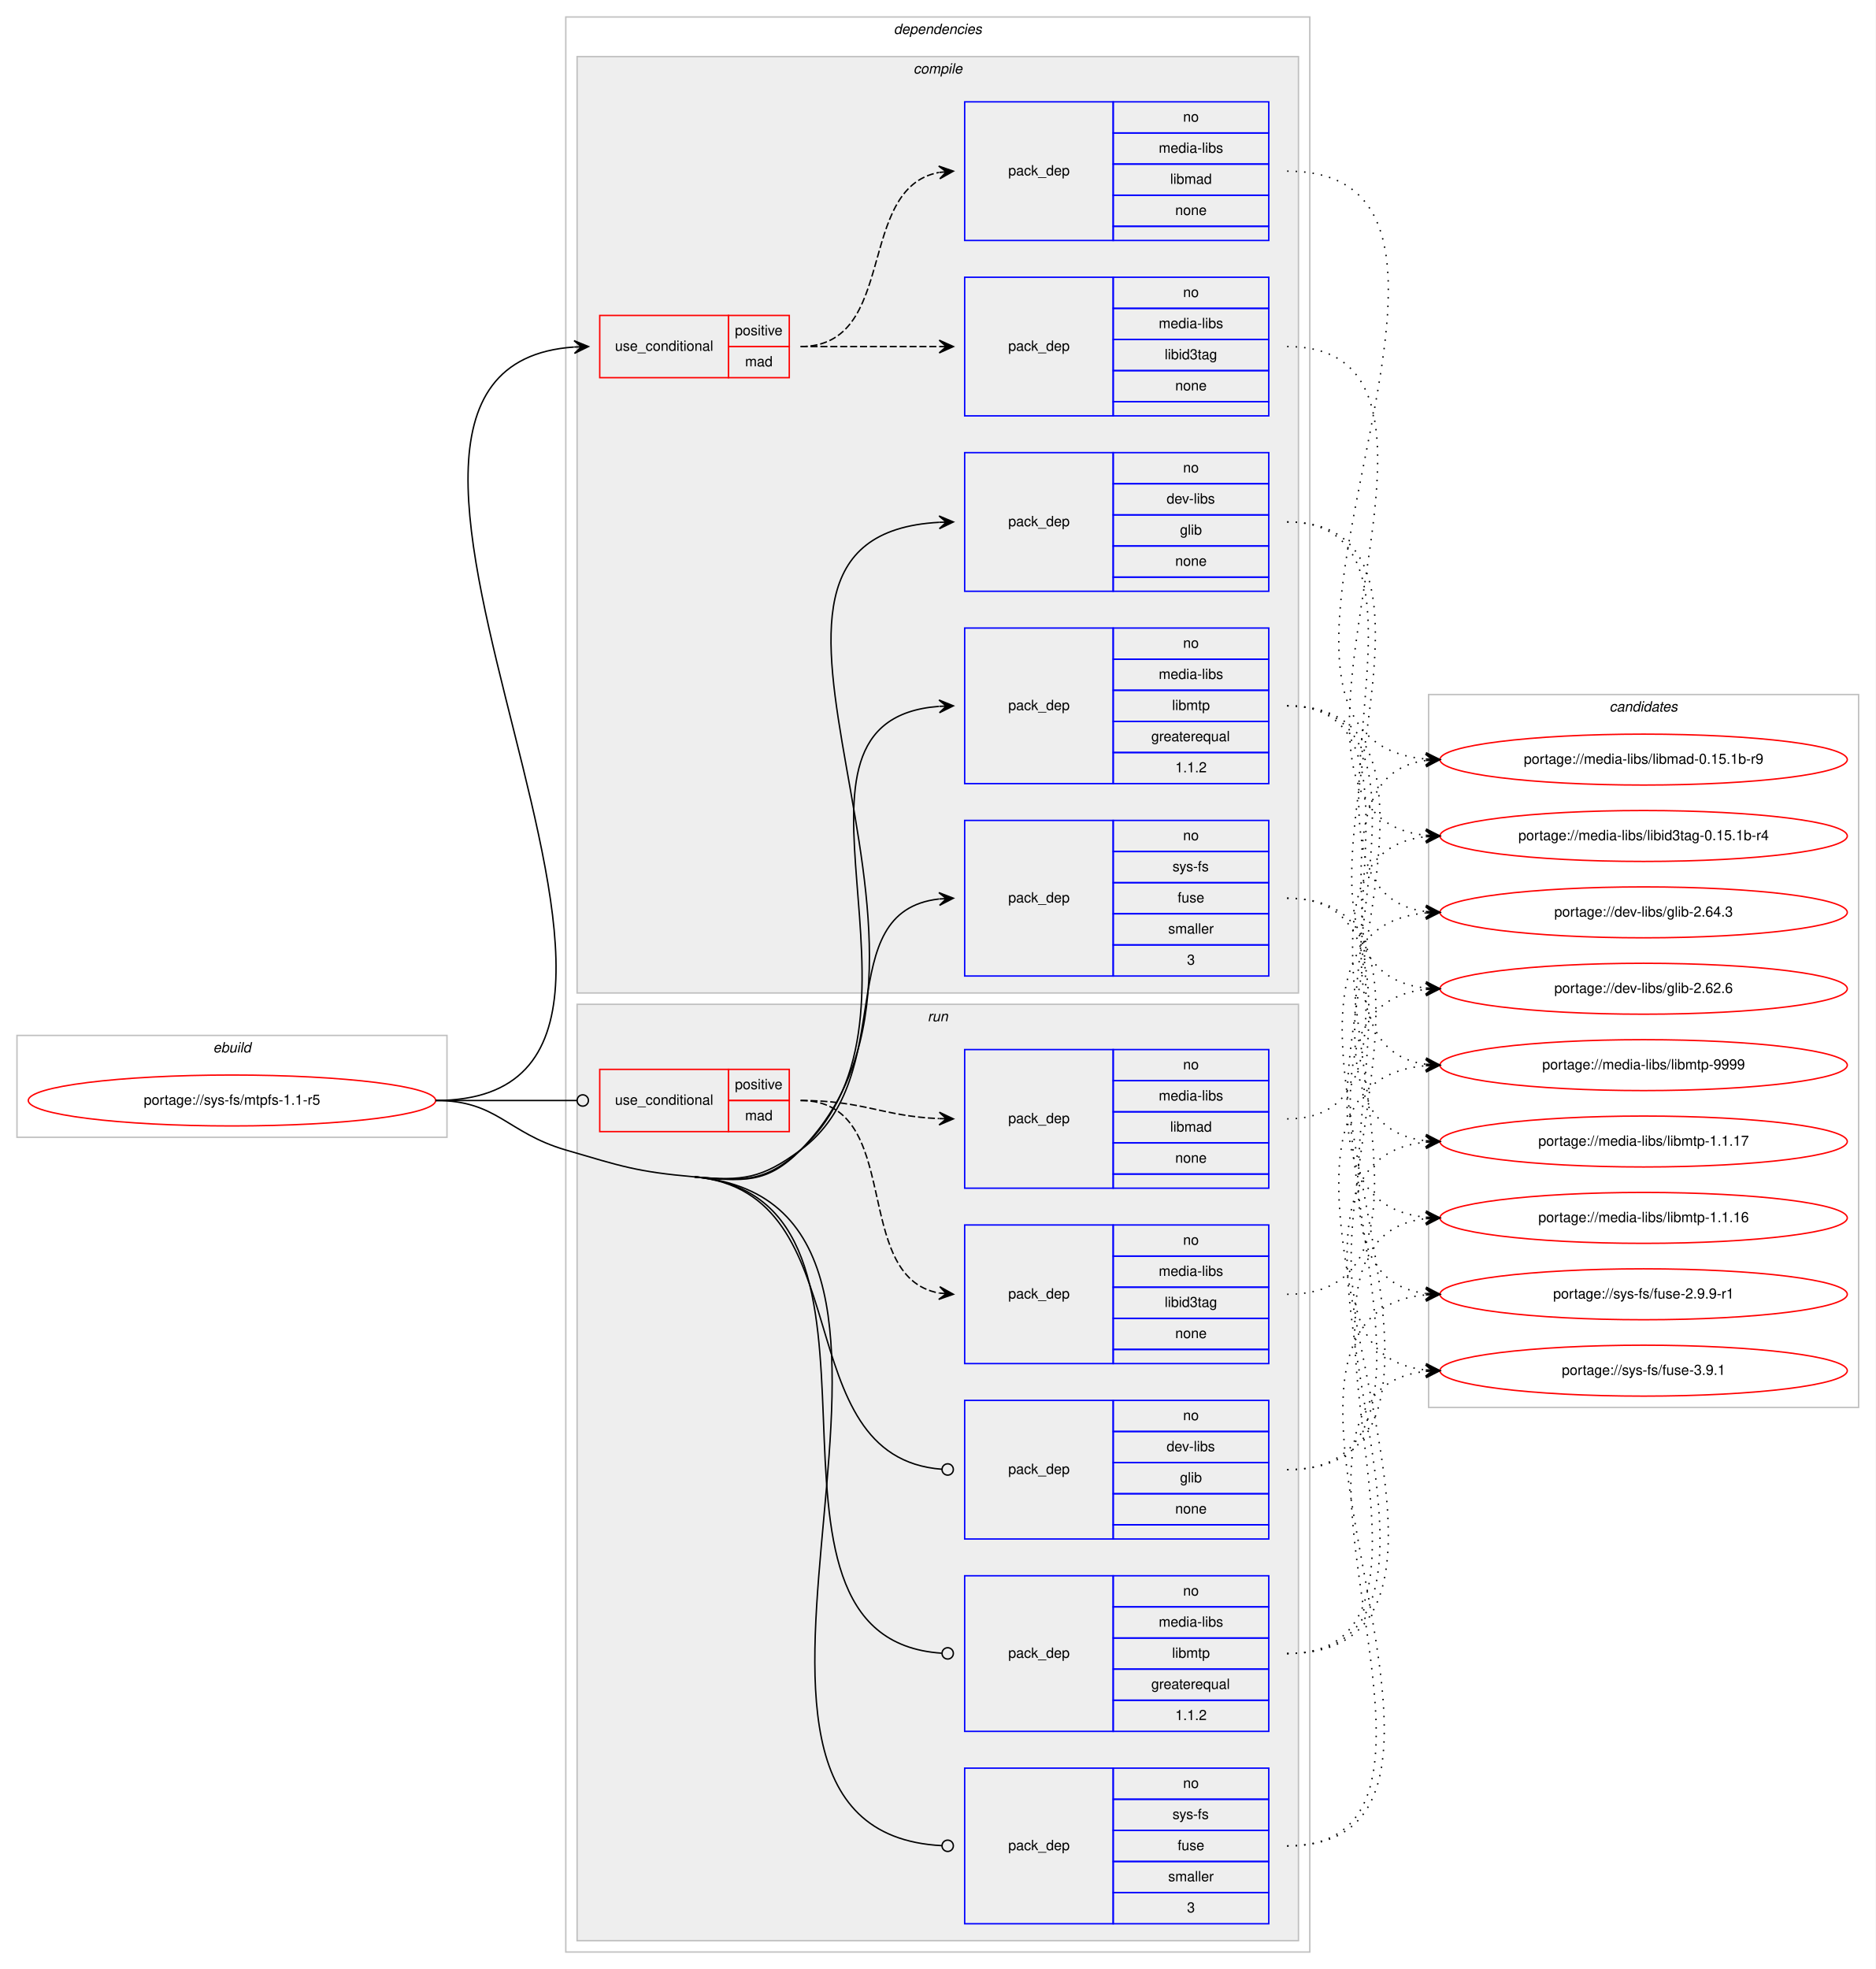
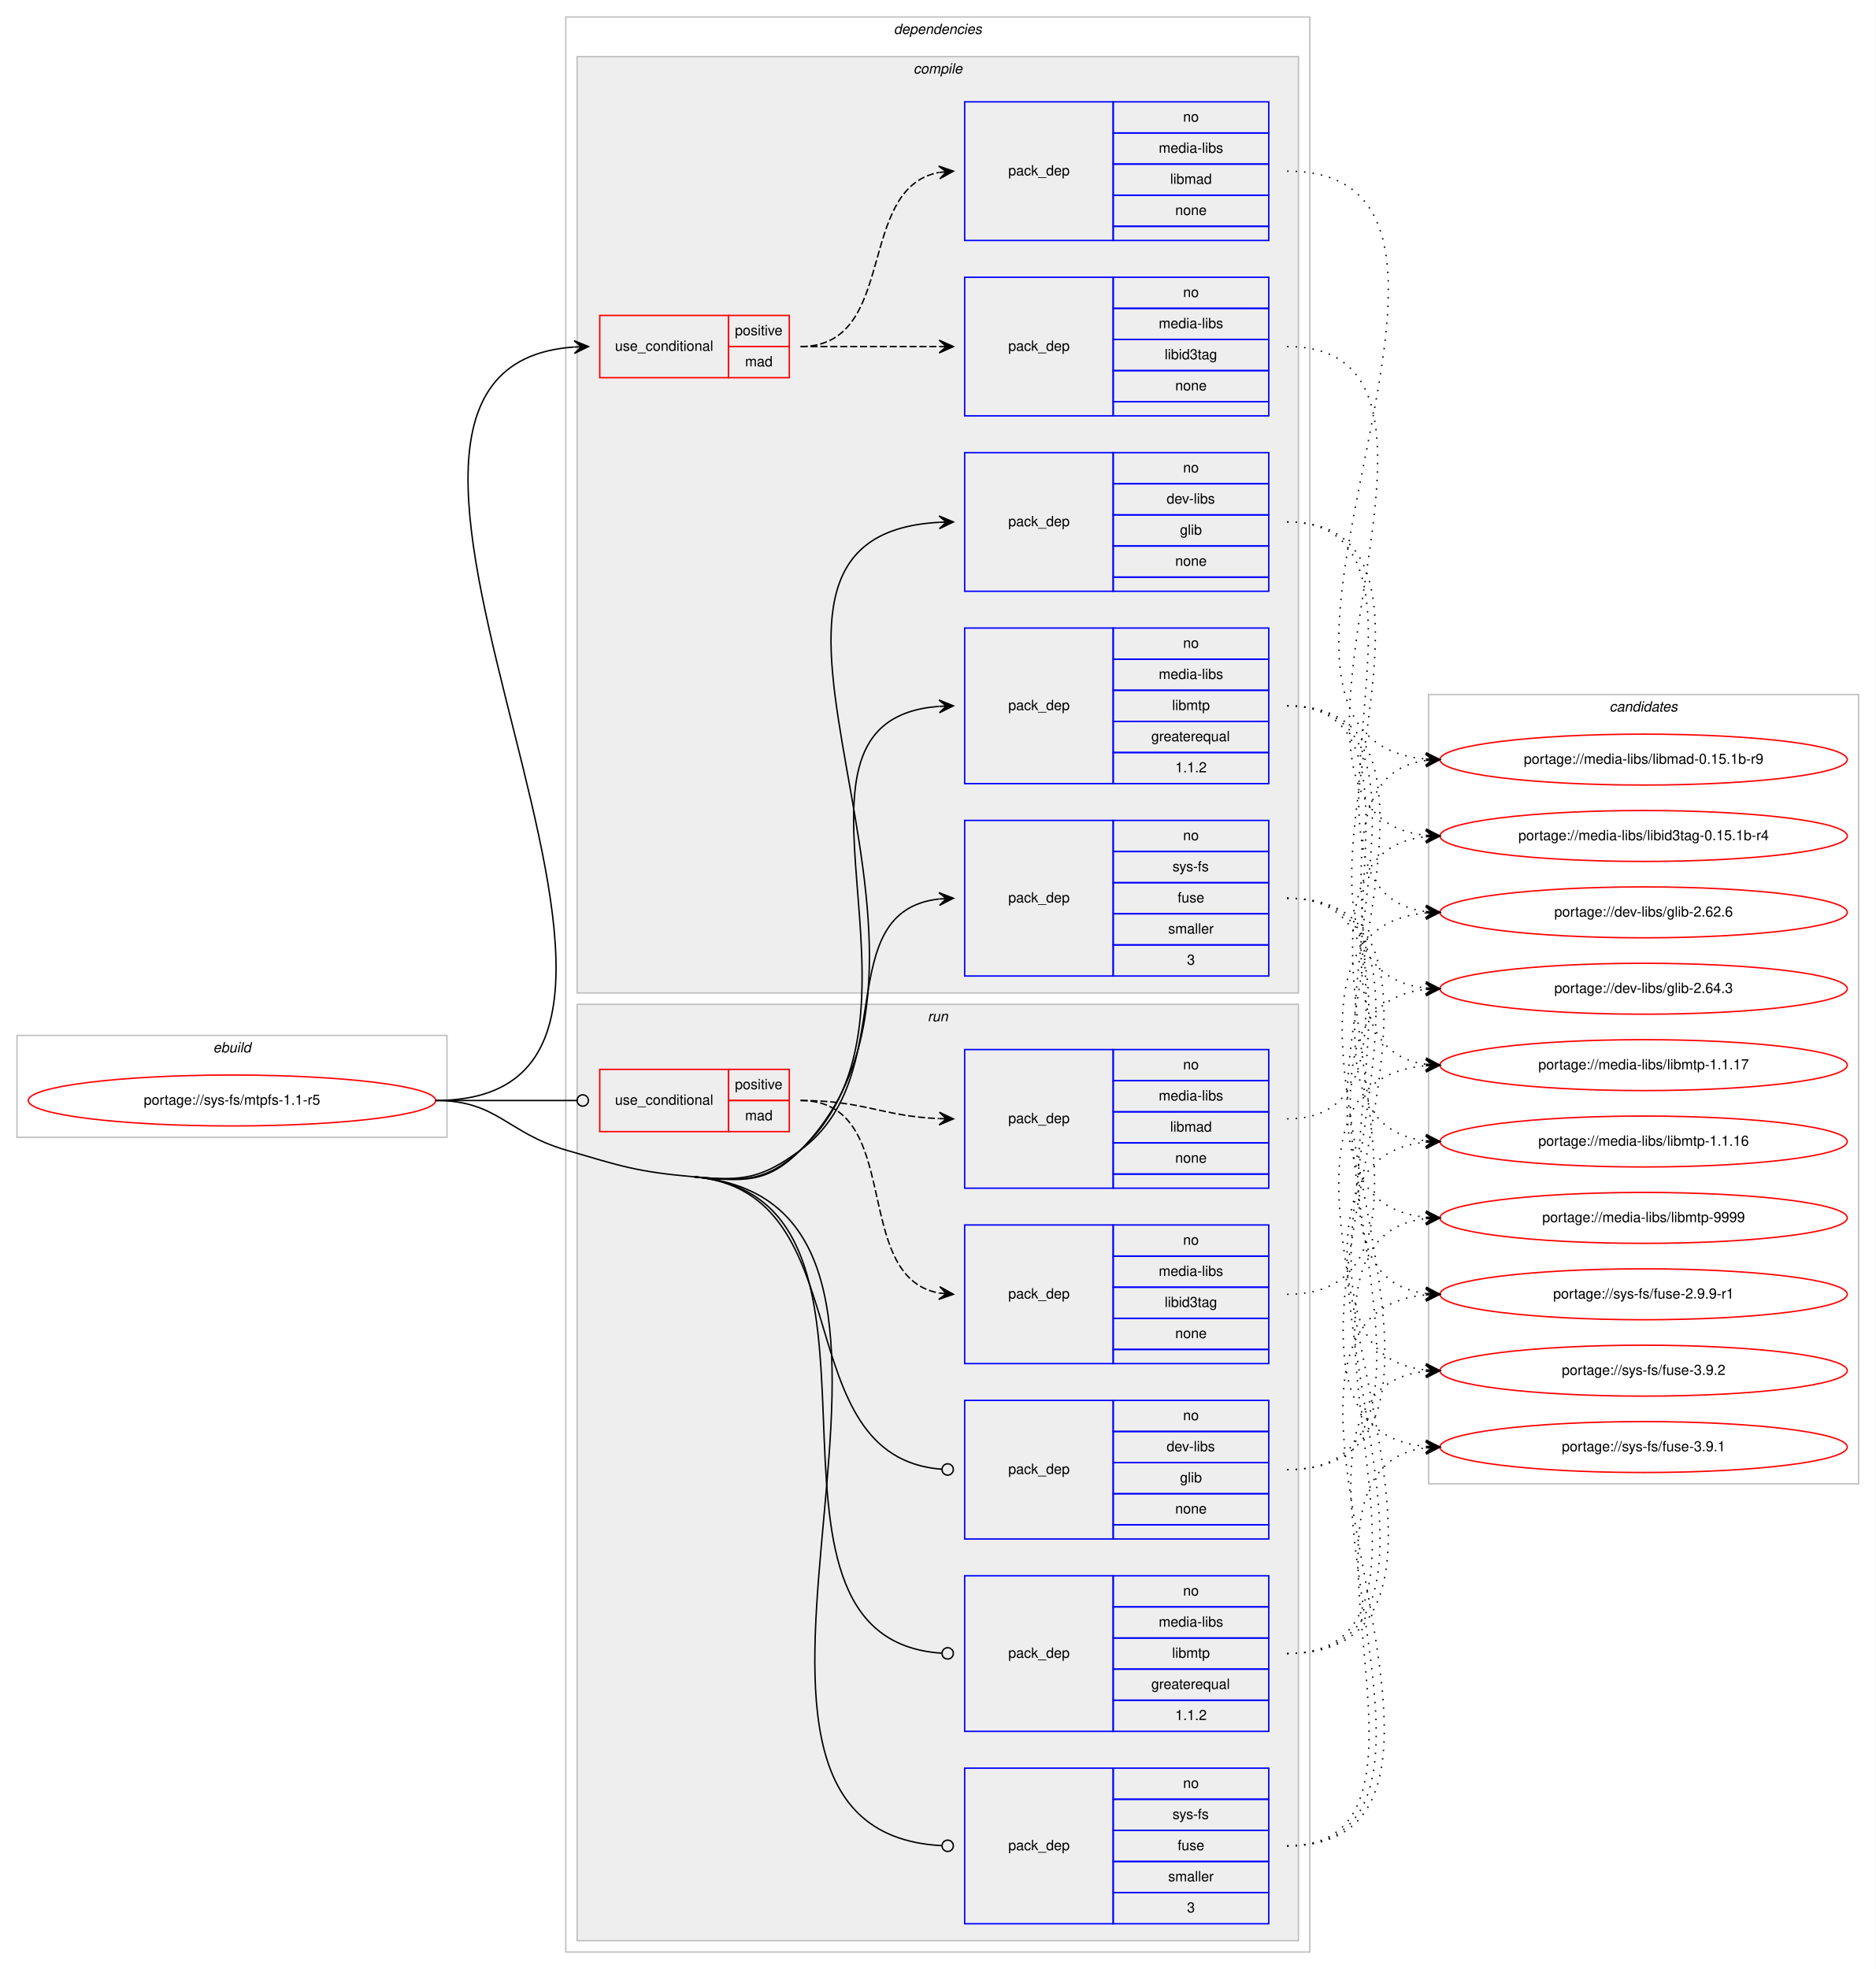
<svg xmlns="http://www.w3.org/2000/svg" xmlns:xlink="http://www.w3.org/1999/xlink" width="1326pt" height="1392pt" viewBox="0.00 0.00 1326.00 1392.00">
  <g id="graph0" class="graph" transform="scale(1 1) rotate(0) translate(4 1388)">
    <polygon fill="#ffffff" stroke="transparent" points="-4,4 -4,-1388 1322,-1388 1322,4 -4,4" />
    <g id="clust1" class="cluster">
      <polygon fill="none" stroke="#c0c0c0" points="8,-584 8,-656 312,-656 312,-584 8,-584" />
      <text text-anchor="start" x="146.663" y="-644" font-family="Helvetica,sans-Serif" font-style="italic" font-size="10.00" fill="#000000">ebuild</text>
    </g>
    <g id="clust2" class="cluster">
      <polygon fill="none" stroke="#c0c0c0" points="396,-8 396,-1376 922,-1376 922,-8 396,-8" />
      <text text-anchor="start" x="627.875" y="-1364" font-family="Helvetica,sans-Serif" font-style="italic" font-size="10.00" fill="#000000">dependencies</text>
    </g>
    <g id="clust3" class="cluster">
      <polygon fill="#eeeeee" stroke="#c0c0c0" points="404,-686 404,-1348 914,-1348 914,-686 404,-686" />
      <text text-anchor="start" x="641.778" y="-1336" font-family="Helvetica,sans-Serif" font-style="italic" font-size="10.00" fill="#000000">compile</text>
    </g>
    <g id="clust11" class="cluster">
      <polygon fill="#eeeeee" stroke="#c0c0c0" points="404,-16 404,-678 914,-678 914,-16 404,-16" />
      <text text-anchor="start" x="651.777" y="-666" font-family="Helvetica,sans-Serif" font-style="italic" font-size="10.00" fill="#000000">run</text>
    </g>
    <g id="clust18" class="cluster">
-       <polygon fill="none" stroke="#c0c0c0" points="1006,-393 1006,-897 1310,-897 1310,-393 1006,-393" />
+       <polygon fill="none" stroke="#c0c0c0" points="1006,-339 1006,-897 1310,-897 1310,-339 1006,-339" />
      <text text-anchor="start" x="1133.824" y="-885" font-family="Helvetica,sans-Serif" font-style="italic" font-size="10.00" fill="#000000">candidates</text>
    </g>
    <g id="node1" class="node">
      <g id="a_node1">
        <a xlink:href="../sys-fs/mtpfs-1.1-r5.svg" xlink:title="portage://sys-fs/mtpfs-1.1-r5">
          <ellipse fill="none" stroke="#ff0000" cx="160" cy="-610" rx="144" ry="18" />
          <text text-anchor="middle" x="160" y="-607" font-family="Helvetica,sans-Serif" font-size="10.00" fill="#000000">portage://sys-fs/mtpfs-1.1-r5</text>
        </a>
      </g>
    </g>
    <g id="node2" class="node">
      <polygon fill="none" stroke="#ff0000" points="420,-1121 420,-1165 511,-1165 511,-1121 420,-1121" />
      <text text-anchor="start" x="430.767" y="-1140" font-family="Helvetica,sans-Serif" font-size="10.00" fill="#000000">use_conditional</text>
      <polygon fill="none" stroke="#ff0000" points="511,-1143 511,-1165 554,-1165 554,-1143 511,-1143" />
      <text text-anchor="start" x="515.553" y="-1151" font-family="Helvetica,sans-Serif" font-size="10.00" fill="#000000">positive</text>
      <polygon fill="none" stroke="#ff0000" points="511,-1121 511,-1143 554,-1143 554,-1121 511,-1121" />
      <text text-anchor="start" x="522.777" y="-1129" font-family="Helvetica,sans-Serif" font-size="10.00" fill="#000000">mad</text>
    </g>
    <g id="edge3" class="edge">
      <path fill="none" stroke="#000000" d="M304,-610C542.162,-610 181.163,-1127.499 401.772,-1142.66" />
      <polygon fill="#000000" stroke="#000000" points="412,-1143 401.856,-1147.165 407.003,-1142.834 402.005,-1142.668 402.005,-1142.668 402.005,-1142.668 407.003,-1142.834 402.155,-1138.17 412,-1143 412,-1143" />
    </g>
    <g id="node5" class="node">
      <polygon fill="none" stroke="#0000ff" points="678,-970 678,-1068 783,-1068 783,-970 678,-970" />
      <text text-anchor="start" x="708.823" y="-1016" font-family="Helvetica,sans-Serif" font-size="10.00" fill="#000000">pack_dep</text>
      <polygon fill="none" stroke="#0000ff" points="783,-1046 783,-1068 893,-1068 893,-1046 783,-1046" />
      <text text-anchor="start" x="832.441" y="-1054" font-family="Helvetica,sans-Serif" font-size="10.00" fill="#000000">no</text>
      <polygon fill="none" stroke="#0000ff" points="783,-1024 783,-1046 893,-1046 893,-1024 783,-1024" />
      <text text-anchor="start" x="820.778" y="-1032" font-family="Helvetica,sans-Serif" font-size="10.00" fill="#000000">dev-libs</text>
      <polygon fill="none" stroke="#0000ff" points="783,-1002 783,-1024 893,-1024 893,-1002 783,-1002" />
      <text text-anchor="start" x="830.222" y="-1010" font-family="Helvetica,sans-Serif" font-size="10.00" fill="#000000">glib</text>
      <polygon fill="none" stroke="#0000ff" points="783,-980 783,-1002 893,-1002 893,-980 783,-980" />
      <text text-anchor="start" x="826.882" y="-988" font-family="Helvetica,sans-Serif" font-size="10.00" fill="#000000">none</text>
      <polygon fill="none" stroke="#0000ff" points="783,-970 783,-980 893,-980 893,-970 783,-970" />
    </g>
    <g id="edge4" class="edge">
      <path fill="none" stroke="#000000" d="M487,-556C521.252,-552.962 537.801,-550.57 562,-575 702.478,-716.819 474.937,-1008.801 659.97,-1018.74" />
      <polygon fill="#000000" stroke="#000000" points="670,-1019 659.887,-1023.239 665.002,-1018.87 660.003,-1018.74 660.003,-1018.74 660.003,-1018.74 665.002,-1018.87 660.12,-1014.242 670,-1019 670,-1019" />
    </g>
    <g id="node6" class="node">
      <polygon fill="none" stroke="#0000ff" points="678,-834 678,-944 783,-944 783,-834 678,-834" />
      <text text-anchor="start" x="708.823" y="-886" font-family="Helvetica,sans-Serif" font-size="10.00" fill="#000000">pack_dep</text>
      <polygon fill="none" stroke="#0000ff" points="783,-922 783,-944 893,-944 893,-922 783,-922" />
      <text text-anchor="start" x="832.441" y="-930" font-family="Helvetica,sans-Serif" font-size="10.00" fill="#000000">no</text>
      <polygon fill="none" stroke="#0000ff" points="783,-900 783,-922 893,-922 893,-900 783,-900" />
      <text text-anchor="start" x="815.225" y="-908" font-family="Helvetica,sans-Serif" font-size="10.00" fill="#000000">media-libs</text>
      <polygon fill="none" stroke="#0000ff" points="783,-878 783,-900 893,-900 893,-878 783,-878" />
      <text text-anchor="start" x="824.668" y="-886" font-family="Helvetica,sans-Serif" font-size="10.00" fill="#000000">libmtp</text>
      <polygon fill="none" stroke="#0000ff" points="783,-856 783,-878 893,-878 893,-856 783,-856" />
      <text text-anchor="start" x="809.936" y="-864" font-family="Helvetica,sans-Serif" font-size="10.00" fill="#000000">greaterequal</text>
      <polygon fill="none" stroke="#0000ff" points="783,-834 783,-856 893,-856 893,-834 783,-834" />
      <text text-anchor="start" x="826.883" y="-842" font-family="Helvetica,sans-Serif" font-size="10.00" fill="#000000">1.1.2</text>
    </g>
    <g id="edge5" class="edge">
      <path fill="none" stroke="#000000" d="M487,-556C521.252,-552.962 536.696,-551.717 562,-575 667.951,-672.487 529.503,-878.615 659.712,-888.622" />
      <polygon fill="#000000" stroke="#000000" points="670,-889 659.841,-893.13 665.003,-888.816 660.007,-888.633 660.007,-888.633 660.007,-888.633 665.003,-888.816 660.172,-884.136 670,-889 670,-889" />
    </g>
    <g id="node7" class="node">
      <polygon fill="none" stroke="#0000ff" points="678,-698 678,-808 783,-808 783,-698 678,-698" />
      <text text-anchor="start" x="708.823" y="-750" font-family="Helvetica,sans-Serif" font-size="10.00" fill="#000000">pack_dep</text>
      <polygon fill="none" stroke="#0000ff" points="783,-786 783,-808 893,-808 893,-786 783,-786" />
      <text text-anchor="start" x="832.441" y="-794" font-family="Helvetica,sans-Serif" font-size="10.00" fill="#000000">no</text>
      <polygon fill="none" stroke="#0000ff" points="783,-764 783,-786 893,-786 893,-764 783,-764" />
      <text text-anchor="start" x="824.946" y="-772" font-family="Helvetica,sans-Serif" font-size="10.00" fill="#000000">sys-fs</text>
      <polygon fill="none" stroke="#0000ff" points="783,-742 783,-764 893,-764 893,-742 783,-742" />
      <text text-anchor="start" x="828.552" y="-750" font-family="Helvetica,sans-Serif" font-size="10.00" fill="#000000">fuse</text>
      <polygon fill="none" stroke="#0000ff" points="783,-720 783,-742 893,-742 893,-720 783,-720" />
      <text text-anchor="start" x="821.893" y="-728" font-family="Helvetica,sans-Serif" font-size="10.00" fill="#000000">smaller</text>
      <polygon fill="none" stroke="#0000ff" points="783,-698 783,-720 893,-720 893,-698 783,-698" />
      <text text-anchor="start" x="835.221" y="-706" font-family="Helvetica,sans-Serif" font-size="10.00" fill="#000000">3</text>
    </g>
    <g id="edge6" class="edge">
      <path fill="none" stroke="#000000" d="M487,-556C521.252,-552.962 534.353,-554.554 562,-575 633.493,-627.872 581.867,-743.496 659.832,-752.448" />
      <polygon fill="#000000" stroke="#000000" points="670,-753 659.771,-756.952 665.007,-752.729 660.015,-752.458 660.015,-752.458 660.015,-752.458 665.007,-752.729 660.259,-747.965 670,-753 670,-753" />
    </g>
    <g id="node8" class="node">
      <polygon fill="none" stroke="#ff0000" points="420,-588 420,-632 511,-632 511,-588 420,-588" />
      <text text-anchor="start" x="430.767" y="-607" font-family="Helvetica,sans-Serif" font-size="10.00" fill="#000000">use_conditional</text>
      <polygon fill="none" stroke="#ff0000" points="511,-610 511,-632 554,-632 554,-610 511,-610" />
      <text text-anchor="start" x="515.553" y="-618" font-family="Helvetica,sans-Serif" font-size="10.00" fill="#000000">positive</text>
      <polygon fill="none" stroke="#ff0000" points="511,-588 511,-610 554,-610 554,-588 511,-588" />
      <text text-anchor="start" x="522.777" y="-596" font-family="Helvetica,sans-Serif" font-size="10.00" fill="#000000">mad</text>
    </g>
    <g id="edge9" class="edge">
      <path fill="none" stroke="#000000" d="M304,-610C349.188,-610 362.47,-610 403.919,-610" />
      <ellipse fill="none" stroke="#000000" cx="408" cy="-610" rx="4" ry="4" />
    </g>
    <g id="node11" class="node">
      <polygon fill="none" stroke="#0000ff" points="678,-300 678,-398 783,-398 783,-300 678,-300" />
      <text text-anchor="start" x="708.823" y="-346" font-family="Helvetica,sans-Serif" font-size="10.00" fill="#000000">pack_dep</text>
      <polygon fill="none" stroke="#0000ff" points="783,-376 783,-398 893,-398 893,-376 783,-376" />
      <text text-anchor="start" x="832.441" y="-384" font-family="Helvetica,sans-Serif" font-size="10.00" fill="#000000">no</text>
      <polygon fill="none" stroke="#0000ff" points="783,-354 783,-376 893,-376 893,-354 783,-354" />
      <text text-anchor="start" x="820.778" y="-362" font-family="Helvetica,sans-Serif" font-size="10.00" fill="#000000">dev-libs</text>
      <polygon fill="none" stroke="#0000ff" points="783,-332 783,-354 893,-354 893,-332 783,-332" />
      <text text-anchor="start" x="830.222" y="-340" font-family="Helvetica,sans-Serif" font-size="10.00" fill="#000000">glib</text>
      <polygon fill="none" stroke="#0000ff" points="783,-310 783,-332 893,-332 893,-310 783,-310" />
      <text text-anchor="start" x="826.882" y="-318" font-family="Helvetica,sans-Serif" font-size="10.00" fill="#000000">none</text>
      <polygon fill="none" stroke="#0000ff" points="783,-300 783,-310 893,-310 893,-300 783,-300" />
    </g>
    <g id="edge10" class="edge">
      <path fill="none" stroke="#000000" d="M487,-556C606.569,-545.394 549.9,-357.718 662.001,-349.293" />
      <ellipse fill="none" stroke="#000000" cx="666.003" cy="-349.146" rx="4" ry="4" />
    </g>
    <g id="node12" class="node">
      <polygon fill="none" stroke="#0000ff" points="678,-164 678,-274 783,-274 783,-164 678,-164" />
      <text text-anchor="start" x="708.823" y="-216" font-family="Helvetica,sans-Serif" font-size="10.00" fill="#000000">pack_dep</text>
      <polygon fill="none" stroke="#0000ff" points="783,-252 783,-274 893,-274 893,-252 783,-252" />
      <text text-anchor="start" x="832.441" y="-260" font-family="Helvetica,sans-Serif" font-size="10.00" fill="#000000">no</text>
      <polygon fill="none" stroke="#0000ff" points="783,-230 783,-252 893,-252 893,-230 783,-230" />
      <text text-anchor="start" x="815.225" y="-238" font-family="Helvetica,sans-Serif" font-size="10.00" fill="#000000">media-libs</text>
      <polygon fill="none" stroke="#0000ff" points="783,-208 783,-230 893,-230 893,-208 783,-208" />
      <text text-anchor="start" x="824.668" y="-216" font-family="Helvetica,sans-Serif" font-size="10.00" fill="#000000">libmtp</text>
      <polygon fill="none" stroke="#0000ff" points="783,-186 783,-208 893,-208 893,-186 783,-186" />
      <text text-anchor="start" x="809.936" y="-194" font-family="Helvetica,sans-Serif" font-size="10.00" fill="#000000">greaterequal</text>
      <polygon fill="none" stroke="#0000ff" points="783,-164 783,-186 893,-186 893,-164 783,-164" />
      <text text-anchor="start" x="826.883" y="-172" font-family="Helvetica,sans-Serif" font-size="10.00" fill="#000000">1.1.2</text>
    </g>
    <g id="edge11" class="edge">
      <path fill="none" stroke="#000000" d="M487,-556C653.951,-541.19 504.693,-229.605 661.779,-219.263" />
      <ellipse fill="none" stroke="#000000" cx="666.002" cy="-219.128" rx="4" ry="4" />
    </g>
    <g id="node13" class="node">
      <polygon fill="none" stroke="#0000ff" points="678,-28 678,-138 783,-138 783,-28 678,-28" />
      <text text-anchor="start" x="708.823" y="-80" font-family="Helvetica,sans-Serif" font-size="10.00" fill="#000000">pack_dep</text>
      <polygon fill="none" stroke="#0000ff" points="783,-116 783,-138 893,-138 893,-116 783,-116" />
      <text text-anchor="start" x="832.441" y="-124" font-family="Helvetica,sans-Serif" font-size="10.00" fill="#000000">no</text>
      <polygon fill="none" stroke="#0000ff" points="783,-94 783,-116 893,-116 893,-94 783,-94" />
      <text text-anchor="start" x="824.946" y="-102" font-family="Helvetica,sans-Serif" font-size="10.00" fill="#000000">sys-fs</text>
      <polygon fill="none" stroke="#0000ff" points="783,-72 783,-94 893,-94 893,-72 783,-72" />
      <text text-anchor="start" x="828.552" y="-80" font-family="Helvetica,sans-Serif" font-size="10.00" fill="#000000">fuse</text>
      <polygon fill="none" stroke="#0000ff" points="783,-50 783,-72 893,-72 893,-50 783,-50" />
      <text text-anchor="start" x="821.893" y="-58" font-family="Helvetica,sans-Serif" font-size="10.00" fill="#000000">smaller</text>
      <polygon fill="none" stroke="#0000ff" points="783,-28 783,-50 893,-50 893,-28 783,-28" />
      <text text-anchor="start" x="835.221" y="-36" font-family="Helvetica,sans-Serif" font-size="10.00" fill="#000000">3</text>
    </g>
    <g id="edge12" class="edge">
      <path fill="none" stroke="#000000" d="M487,-556C708.785,-536.326 451.036,-93.997 661.964,-83.201" />
      <ellipse fill="none" stroke="#000000" cx="666.001" cy="-83.1" rx="4" ry="4" />
      <path fill="none" stroke="#000000" d="M304,-610C347.748,-610 354.013,-587.287 396,-575 435.654,-563.396 445.845,-559.651 487,-556" />
    </g>
    <g id="node3" class="node">
      <polygon fill="none" stroke="#0000ff" points="678,-1094 678,-1192 783,-1192 783,-1094 678,-1094" />
      <text text-anchor="start" x="708.823" y="-1140" font-family="Helvetica,sans-Serif" font-size="10.00" fill="#000000">pack_dep</text>
      <polygon fill="none" stroke="#0000ff" points="783,-1170 783,-1192 893,-1192 893,-1170 783,-1170" />
      <text text-anchor="start" x="832.441" y="-1178" font-family="Helvetica,sans-Serif" font-size="10.00" fill="#000000">no</text>
      <polygon fill="none" stroke="#0000ff" points="783,-1148 783,-1170 893,-1170 893,-1148 783,-1148" />
      <text text-anchor="start" x="815.225" y="-1156" font-family="Helvetica,sans-Serif" font-size="10.00" fill="#000000">media-libs</text>
      <polygon fill="none" stroke="#0000ff" points="783,-1126 783,-1148 893,-1148 893,-1126 783,-1126" />
      <text text-anchor="start" x="819.385" y="-1134" font-family="Helvetica,sans-Serif" font-size="10.00" fill="#000000">libid3tag</text>
      <polygon fill="none" stroke="#0000ff" points="783,-1104 783,-1126 893,-1126 893,-1104 783,-1104" />
      <text text-anchor="start" x="826.882" y="-1112" font-family="Helvetica,sans-Serif" font-size="10.00" fill="#000000">none</text>
      <polygon fill="none" stroke="#0000ff" points="783,-1094 783,-1104 893,-1104 893,-1094 783,-1094" />
    </g>
    <g id="edge1" class="edge">
      <path fill="none" stroke="#000000" stroke-dasharray="5,2" d="M562,-1143C606.438,-1143 620.02,-1143 659.878,-1143" />
      <polygon fill="#000000" stroke="#000000" points="670,-1143 660,-1147.5 665,-1143 660,-1143 660,-1143 660,-1143 665,-1143 660,-1138.5 670,-1143 670,-1143" />
    </g>
    <g id="node4" class="node">
      <polygon fill="none" stroke="#0000ff" points="678,-1218 678,-1316 783,-1316 783,-1218 678,-1218" />
      <text text-anchor="start" x="708.823" y="-1264" font-family="Helvetica,sans-Serif" font-size="10.00" fill="#000000">pack_dep</text>
      <polygon fill="none" stroke="#0000ff" points="783,-1294 783,-1316 893,-1316 893,-1294 783,-1294" />
      <text text-anchor="start" x="832.441" y="-1302" font-family="Helvetica,sans-Serif" font-size="10.00" fill="#000000">no</text>
      <polygon fill="none" stroke="#0000ff" points="783,-1272 783,-1294 893,-1294 893,-1272 783,-1272" />
      <text text-anchor="start" x="815.225" y="-1280" font-family="Helvetica,sans-Serif" font-size="10.00" fill="#000000">media-libs</text>
      <polygon fill="none" stroke="#0000ff" points="783,-1250 783,-1272 893,-1272 893,-1250 783,-1250" />
      <text text-anchor="start" x="823.278" y="-1258" font-family="Helvetica,sans-Serif" font-size="10.00" fill="#000000">libmad</text>
      <polygon fill="none" stroke="#0000ff" points="783,-1228 783,-1250 893,-1250 893,-1228 783,-1228" />
      <text text-anchor="start" x="826.882" y="-1236" font-family="Helvetica,sans-Serif" font-size="10.00" fill="#000000">none</text>
      <polygon fill="none" stroke="#0000ff" points="783,-1218 783,-1228 893,-1228 893,-1218 783,-1218" />
    </g>
    <g id="edge2" class="edge">
      <path fill="none" stroke="#000000" stroke-dasharray="5,2" d="M562,-1143C631.372,-1143 600.506,-1254.726 659.698,-1266.073" />
      <polygon fill="#000000" stroke="#000000" points="670,-1267 659.637,-1270.586 665.02,-1266.552 660.04,-1266.104 660.04,-1266.104 660.04,-1266.104 665.02,-1266.552 660.443,-1261.622 670,-1267 670,-1267" />
    </g>
    <g id="node14" class="node">
      <g id="a_node14">
        <a xlink:href="../media-libs/libid3tag-0.15.1b-r4.svg" xlink:title="portage://media-libs/libid3tag-0.15.1b-r4">
          <ellipse fill="none" stroke="#ff0000" cx="1158" cy="-797" rx="144" ry="18" />
          <text text-anchor="middle" x="1158" y="-794" font-family="Helvetica,sans-Serif" font-size="10.00" fill="#000000">portage://media-libs/libid3tag-0.15.1b-r4</text>
        </a>
      </g>
    </g>
    <g id="edge13" class="edge">
      <path fill="none" stroke="#000000" stroke-dasharray="1,5" d="M906,-1143C1063.477,-1143 862.337,-812.368 1003.704,-797.516" />
      <polygon fill="#000000" stroke="#000000" points="1014,-797 1004.238,-801.995 1009.006,-797.25 1004.013,-797.5 1004.013,-797.5 1004.013,-797.5 1009.006,-797.25 1003.787,-793.006 1014,-797 1014,-797" />
    </g>
    <g id="node15" class="node">
      <g id="a_node15">
        <a xlink:href="../media-libs/libmad-0.15.1b-r9.svg" xlink:title="portage://media-libs/libmad-0.15.1b-r9">
          <ellipse fill="none" stroke="#ff0000" cx="1158" cy="-851" rx="144" ry="18" />
          <text text-anchor="middle" x="1158" y="-848" font-family="Helvetica,sans-Serif" font-size="10.00" fill="#000000">portage://media-libs/libmad-0.15.1b-r9</text>
        </a>
      </g>
    </g>
    <g id="edge14" class="edge">
      <path fill="none" stroke="#000000" stroke-dasharray="1,5" d="M906,-1267C1093.474,-1267 832.991,-866.294 1003.841,-851.424" />
      <polygon fill="#000000" stroke="#000000" points="1014,-851 1004.197,-855.913 1009.004,-851.209 1004.009,-851.418 1004.009,-851.418 1004.009,-851.418 1009.004,-851.209 1003.821,-846.921 1014,-851 1014,-851" />
    </g>
    <g id="node16" class="node">
      <g id="a_node16">
        <a xlink:href="../dev-libs/glib-2.64.3.svg" xlink:title="portage://dev-libs/glib-2.64.3">
-           <ellipse fill="none" stroke="#ff0000" cx="1158" cy="-743" rx="144" ry="18" />
-           <text text-anchor="middle" x="1158" y="-740" font-family="Helvetica,sans-Serif" font-size="10.00" fill="#000000">portage://dev-libs/glib-2.64.3</text>
+           <ellipse fill="none" stroke="#ff0000" cx="1158" cy="-689" rx="144" ry="18" />
+           <text text-anchor="middle" x="1158" y="-686" font-family="Helvetica,sans-Serif" font-size="10.00" fill="#000000">portage://dev-libs/glib-2.64.3</text>
        </a>
      </g>
    </g>
    <g id="edge15" class="edge">
-       <path fill="none" stroke="#000000" stroke-dasharray="1,5" d="M906,-1019C1034.122,-1019 890.563,-757.887 1003.827,-743.608" />
-       <polygon fill="#000000" stroke="#000000" points="1014,-743 1004.286,-748.088 1009.009,-743.298 1004.018,-743.596 1004.018,-743.596 1004.018,-743.596 1009.009,-743.298 1003.749,-739.105 1014,-743 1014,-743" />
+       <path fill="none" stroke="#000000" stroke-dasharray="1,5" d="M906,-1019C1056.705,-1019 868.889,-704.288 1003.725,-689.535" />
+       <polygon fill="#000000" stroke="#000000" points="1014,-689 1004.248,-694.014 1009.007,-689.26 1004.014,-689.52 1004.014,-689.52 1004.014,-689.52 1009.007,-689.26 1003.779,-685.027 1014,-689 1014,-689" />
    </g>
    <g id="node17" class="node">
      <g id="a_node17">
        <a xlink:href="../dev-libs/glib-2.62.6.svg" xlink:title="portage://dev-libs/glib-2.62.6">
-           <ellipse fill="none" stroke="#ff0000" cx="1158" cy="-689" rx="144" ry="18" />
-           <text text-anchor="middle" x="1158" y="-686" font-family="Helvetica,sans-Serif" font-size="10.00" fill="#000000">portage://dev-libs/glib-2.62.6</text>
+           <ellipse fill="none" stroke="#ff0000" cx="1158" cy="-743" rx="144" ry="18" />
+           <text text-anchor="middle" x="1158" y="-740" font-family="Helvetica,sans-Serif" font-size="10.00" fill="#000000">portage://dev-libs/glib-2.62.6</text>
        </a>
      </g>
    </g>
    <g id="edge16" class="edge">
-       <path fill="none" stroke="#000000" stroke-dasharray="1,5" d="M906,-1019C1056.705,-1019 868.889,-704.288 1003.725,-689.535" />
-       <polygon fill="#000000" stroke="#000000" points="1014,-689 1004.248,-694.014 1009.007,-689.26 1004.014,-689.52 1004.014,-689.52 1004.014,-689.52 1009.007,-689.26 1003.779,-685.027 1014,-689 1014,-689" />
+       <path fill="none" stroke="#000000" stroke-dasharray="1,5" d="M906,-1019C1034.122,-1019 890.563,-757.887 1003.827,-743.608" />
+       <polygon fill="#000000" stroke="#000000" points="1014,-743 1004.286,-748.088 1009.009,-743.298 1004.018,-743.596 1004.018,-743.596 1004.018,-743.596 1009.009,-743.298 1003.749,-739.105 1014,-743 1014,-743" />
    </g>
    <g id="node18" class="node">
      <g id="a_node18">
        <a xlink:href="../media-libs/libmtp-9999.svg" xlink:title="portage://media-libs/libmtp-9999">
-           <ellipse fill="none" stroke="#ff0000" cx="1158" cy="-635" rx="144" ry="18" />
-           <text text-anchor="middle" x="1158" y="-632" font-family="Helvetica,sans-Serif" font-size="10.00" fill="#000000">portage://media-libs/libmtp-9999</text>
+           <ellipse fill="none" stroke="#ff0000" cx="1158" cy="-527" rx="144" ry="18" />
+           <text text-anchor="middle" x="1158" y="-524" font-family="Helvetica,sans-Serif" font-size="10.00" fill="#000000">portage://media-libs/libmtp-9999</text>
        </a>
      </g>
    </g>
    <g id="edge17" class="edge">
-       <path fill="none" stroke="#000000" stroke-dasharray="1,5" d="M906,-889C1025.076,-889 899.154,-649.665 1003.875,-635.641" />
-       <polygon fill="#000000" stroke="#000000" points="1014,-635 1004.304,-640.123 1009.01,-635.316 1004.02,-635.632 1004.02,-635.632 1004.02,-635.632 1009.01,-635.316 1003.736,-631.141 1014,-635 1014,-635" />
+       <path fill="none" stroke="#000000" stroke-dasharray="1,5" d="M906,-889C1070.289,-889 855.709,-542.388 1003.719,-527.494" />
+       <polygon fill="#000000" stroke="#000000" points="1014,-527 1004.228,-531.975 1009.006,-527.24 1004.011,-527.48 1004.011,-527.48 1004.011,-527.48 1009.006,-527.24 1003.795,-522.985 1014,-527 1014,-527" />
    </g>
    <g id="node19" class="node">
      <g id="a_node19">
        <a xlink:href="../media-libs/libmtp-1.1.17.svg" xlink:title="portage://media-libs/libmtp-1.1.17">
-           <ellipse fill="none" stroke="#ff0000" cx="1158" cy="-581" rx="144" ry="18" />
-           <text text-anchor="middle" x="1158" y="-578" font-family="Helvetica,sans-Serif" font-size="10.00" fill="#000000">portage://media-libs/libmtp-1.1.17</text>
+           <ellipse fill="none" stroke="#ff0000" cx="1158" cy="-635" rx="144" ry="18" />
+           <text text-anchor="middle" x="1158" y="-632" font-family="Helvetica,sans-Serif" font-size="10.00" fill="#000000">portage://media-libs/libmtp-1.1.17</text>
        </a>
      </g>
    </g>
    <g id="edge18" class="edge">
-       <path fill="none" stroke="#000000" stroke-dasharray="1,5" d="M906,-889C1047.519,-889 877.637,-595.856 1003.951,-581.542" />
-       <polygon fill="#000000" stroke="#000000" points="1014,-581 1004.257,-586.032 1009.007,-581.269 1004.014,-581.538 1004.014,-581.538 1004.014,-581.538 1009.007,-581.269 1003.772,-577.045 1014,-581 1014,-581" />
+       <path fill="none" stroke="#000000" stroke-dasharray="1,5" d="M906,-889C1025.076,-889 899.154,-649.665 1003.875,-635.641" />
+       <polygon fill="#000000" stroke="#000000" points="1014,-635 1004.304,-640.123 1009.01,-635.316 1004.02,-635.632 1004.02,-635.632 1004.02,-635.632 1009.01,-635.316 1003.736,-631.141 1014,-635 1014,-635" />
    </g>
    <g id="node20" class="node">
      <g id="a_node20">
        <a xlink:href="../media-libs/libmtp-1.1.16.svg" xlink:title="portage://media-libs/libmtp-1.1.16">
-           <ellipse fill="none" stroke="#ff0000" cx="1158" cy="-527" rx="144" ry="18" />
-           <text text-anchor="middle" x="1158" y="-524" font-family="Helvetica,sans-Serif" font-size="10.00" fill="#000000">portage://media-libs/libmtp-1.1.16</text>
+           <ellipse fill="none" stroke="#ff0000" cx="1158" cy="-581" rx="144" ry="18" />
+           <text text-anchor="middle" x="1158" y="-578" font-family="Helvetica,sans-Serif" font-size="10.00" fill="#000000">portage://media-libs/libmtp-1.1.16</text>
        </a>
      </g>
    </g>
    <g id="edge19" class="edge">
-       <path fill="none" stroke="#000000" stroke-dasharray="1,5" d="M906,-889C1070.289,-889 855.709,-542.388 1003.719,-527.494" />
-       <polygon fill="#000000" stroke="#000000" points="1014,-527 1004.228,-531.975 1009.006,-527.24 1004.011,-527.48 1004.011,-527.48 1004.011,-527.48 1009.006,-527.24 1003.795,-522.985 1014,-527 1014,-527" />
+       <path fill="none" stroke="#000000" stroke-dasharray="1,5" d="M906,-889C1047.519,-889 877.637,-595.856 1003.951,-581.542" />
+       <polygon fill="#000000" stroke="#000000" points="1014,-581 1004.257,-586.032 1009.007,-581.269 1004.014,-581.538 1004.014,-581.538 1004.014,-581.538 1009.007,-581.269 1003.772,-577.045 1014,-581 1014,-581" />
    </g>
    <g id="node21" class="node">
      <g id="a_node21">
-         <a xlink:href="../sys-fs/fuse-3.9.1.svg" xlink:title="portage://sys-fs/fuse-3.9.1">
+         <a xlink:href="../sys-fs/fuse-3.9.2.svg" xlink:title="portage://sys-fs/fuse-3.9.2">
          <ellipse fill="none" stroke="#ff0000" cx="1158" cy="-419" rx="144" ry="18" />
-           <text text-anchor="middle" x="1158" y="-416" font-family="Helvetica,sans-Serif" font-size="10.00" fill="#000000">portage://sys-fs/fuse-3.9.1</text>
+           <text text-anchor="middle" x="1158" y="-416" font-family="Helvetica,sans-Serif" font-size="10.00" fill="#000000">portage://sys-fs/fuse-3.9.2</text>
        </a>
      </g>
    </g>
    <g id="edge20" class="edge">
      <path fill="none" stroke="#000000" stroke-dasharray="1,5" d="M906,-753C1058.355,-753 867.354,-434.473 1003.615,-419.542" />
      <polygon fill="#000000" stroke="#000000" points="1014,-419 1004.248,-424.015 1009.007,-419.26 1004.014,-419.521 1004.014,-419.521 1004.014,-419.521 1009.007,-419.26 1003.779,-415.027 1014,-419 1014,-419" />
    </g>
    <g id="node22" class="node">
      <g id="a_node22">
+         <a xlink:href="../sys-fs/fuse-3.9.1.svg" xlink:title="portage://sys-fs/fuse-3.9.1">
+           <ellipse fill="none" stroke="#ff0000" cx="1158" cy="-365" rx="144" ry="18" />
+           <text text-anchor="middle" x="1158" y="-362" font-family="Helvetica,sans-Serif" font-size="10.00" fill="#000000">portage://sys-fs/fuse-3.9.1</text>
+         </a>
+       </g>
+     </g>
+     <g id="edge21" class="edge">
+       <path fill="none" stroke="#000000" stroke-dasharray="1,5" d="M906,-753C1081.504,-753 844.602,-380.008 1003.996,-365.438" />
+       <polygon fill="#000000" stroke="#000000" points="1014,-365 1004.207,-369.933 1009.005,-365.219 1004.01,-365.438 1004.01,-365.438 1004.01,-365.438 1009.005,-365.219 1003.813,-360.942 1014,-365 1014,-365" />
+     </g>
+     <g id="node23" class="node">
+       <g id="a_node23">
        <a xlink:href="../sys-fs/fuse-2.9.9-r1.svg" xlink:title="portage://sys-fs/fuse-2.9.9-r1">
          <ellipse fill="none" stroke="#ff0000" cx="1158" cy="-473" rx="144" ry="18" />
          <text text-anchor="middle" x="1158" y="-470" font-family="Helvetica,sans-Serif" font-size="10.00" fill="#000000">portage://sys-fs/fuse-2.9.9-r1</text>
        </a>
      </g>
    </g>
-     <g id="edge21" class="edge">
+     <g id="edge22" class="edge">
      <path fill="none" stroke="#000000" stroke-dasharray="1,5" d="M906,-753C1035.734,-753 889.083,-488.103 1003.702,-473.617" />
      <polygon fill="#000000" stroke="#000000" points="1014,-473 1004.287,-478.09 1009.009,-473.299 1004.018,-473.598 1004.018,-473.598 1004.018,-473.598 1009.009,-473.299 1003.749,-469.106 1014,-473 1014,-473" />
    </g>
    <g id="node9" class="node">
      <polygon fill="none" stroke="#0000ff" points="678,-424 678,-522 783,-522 783,-424 678,-424" />
      <text text-anchor="start" x="708.823" y="-470" font-family="Helvetica,sans-Serif" font-size="10.00" fill="#000000">pack_dep</text>
      <polygon fill="none" stroke="#0000ff" points="783,-500 783,-522 893,-522 893,-500 783,-500" />
      <text text-anchor="start" x="832.441" y="-508" font-family="Helvetica,sans-Serif" font-size="10.00" fill="#000000">no</text>
      <polygon fill="none" stroke="#0000ff" points="783,-478 783,-500 893,-500 893,-478 783,-478" />
      <text text-anchor="start" x="815.225" y="-486" font-family="Helvetica,sans-Serif" font-size="10.00" fill="#000000">media-libs</text>
      <polygon fill="none" stroke="#0000ff" points="783,-456 783,-478 893,-478 893,-456 783,-456" />
      <text text-anchor="start" x="819.385" y="-464" font-family="Helvetica,sans-Serif" font-size="10.00" fill="#000000">libid3tag</text>
      <polygon fill="none" stroke="#0000ff" points="783,-434 783,-456 893,-456 893,-434 783,-434" />
      <text text-anchor="start" x="826.882" y="-442" font-family="Helvetica,sans-Serif" font-size="10.00" fill="#000000">none</text>
      <polygon fill="none" stroke="#0000ff" points="783,-424 783,-434 893,-434 893,-424 783,-424" />
    </g>
    <g id="edge7" class="edge">
      <path fill="none" stroke="#000000" stroke-dasharray="5,2" d="M562,-610C635.899,-610 596.605,-485.543 659.893,-473.875" />
      <polygon fill="#000000" stroke="#000000" points="670,-473 660.425,-478.346 665.019,-473.431 660.037,-473.862 660.037,-473.862 660.037,-473.862 665.019,-473.431 659.649,-469.379 670,-473 670,-473" />
    </g>
    <g id="node10" class="node">
      <polygon fill="none" stroke="#0000ff" points="678,-548 678,-646 783,-646 783,-548 678,-548" />
      <text text-anchor="start" x="708.823" y="-594" font-family="Helvetica,sans-Serif" font-size="10.00" fill="#000000">pack_dep</text>
      <polygon fill="none" stroke="#0000ff" points="783,-624 783,-646 893,-646 893,-624 783,-624" />
      <text text-anchor="start" x="832.441" y="-632" font-family="Helvetica,sans-Serif" font-size="10.00" fill="#000000">no</text>
      <polygon fill="none" stroke="#0000ff" points="783,-602 783,-624 893,-624 893,-602 783,-602" />
      <text text-anchor="start" x="815.225" y="-610" font-family="Helvetica,sans-Serif" font-size="10.00" fill="#000000">media-libs</text>
      <polygon fill="none" stroke="#0000ff" points="783,-580 783,-602 893,-602 893,-580 783,-580" />
      <text text-anchor="start" x="823.278" y="-588" font-family="Helvetica,sans-Serif" font-size="10.00" fill="#000000">libmad</text>
      <polygon fill="none" stroke="#0000ff" points="783,-558 783,-580 893,-580 893,-558 783,-558" />
      <text text-anchor="start" x="826.882" y="-566" font-family="Helvetica,sans-Serif" font-size="10.00" fill="#000000">none</text>
      <polygon fill="none" stroke="#0000ff" points="783,-548 783,-558 893,-558 893,-548 783,-548" />
    </g>
    <g id="edge8" class="edge">
      <path fill="none" stroke="#000000" stroke-dasharray="5,2" d="M562,-610C606.758,-610 619.771,-598.858 659.817,-597.204" />
      <polygon fill="#000000" stroke="#000000" points="670,-597 660.092,-601.7 665.001,-597.1 660.002,-597.201 660.002,-597.201 660.002,-597.201 665.001,-597.1 659.912,-592.702 670,-597 670,-597" />
    </g>
-     <g id="edge22" class="edge">
+     <g id="edge23" class="edge">
      <path fill="none" stroke="#000000" stroke-dasharray="1,5" d="M906,-473C1054.232,-473 871.188,-781.99 1003.891,-796.474" />
      <polygon fill="#000000" stroke="#000000" points="1014,-797 1003.78,-800.975 1009.007,-796.74 1004.014,-796.481 1004.014,-796.481 1004.014,-796.481 1009.007,-796.74 1004.247,-791.987 1014,-797 1014,-797" />
    </g>
-     <g id="edge23" class="edge">
+     <g id="edge24" class="edge">
      <path fill="none" stroke="#000000" stroke-dasharray="1,5" d="M906,-597C1025.076,-597 899.154,-836.335 1003.875,-850.359" />
      <polygon fill="#000000" stroke="#000000" points="1014,-851 1003.736,-854.859 1009.01,-850.684 1004.02,-850.368 1004.02,-850.368 1004.02,-850.368 1009.01,-850.684 1004.304,-845.877 1014,-851 1014,-851" />
-     </g>
-     <g id="edge24" class="edge">
-       <path fill="none" stroke="#000000" stroke-dasharray="1,5" d="M906,-349C1084.024,-349 842.229,-727.76 1003.854,-742.555" />
-       <polygon fill="#000000" stroke="#000000" points="1014,-743 1003.812,-747.057 1009.005,-742.781 1004.01,-742.562 1004.01,-742.562 1004.01,-742.562 1009.005,-742.781 1004.207,-738.066 1014,-743 1014,-743" />
    </g>
    <g id="edge25" class="edge">
      <path fill="none" stroke="#000000" stroke-dasharray="1,5" d="M906,-349C1060.99,-349 864.656,-673.898 1003.865,-688.493" />
      <polygon fill="#000000" stroke="#000000" points="1014,-689 1003.788,-692.995 1009.006,-688.75 1004.013,-688.5 1004.013,-688.5 1004.013,-688.5 1009.006,-688.75 1004.237,-684.006 1014,-689 1014,-689" />
    </g>
    <g id="edge26" class="edge">
+       <path fill="none" stroke="#000000" stroke-dasharray="1,5" d="M906,-349C1084.024,-349 842.229,-727.76 1003.854,-742.555" />
+       <polygon fill="#000000" stroke="#000000" points="1014,-743 1003.812,-747.057 1009.005,-742.781 1004.01,-742.562 1004.01,-742.562 1004.01,-742.562 1009.005,-742.781 1004.207,-738.066 1014,-743 1014,-743" />
+     </g>
+     <g id="edge27" class="edge">
+       <path fill="none" stroke="#000000" stroke-dasharray="1,5" d="M906,-219C1047.519,-219 877.637,-512.144 1003.951,-526.458" />
+       <polygon fill="#000000" stroke="#000000" points="1014,-527 1003.772,-530.955 1009.007,-526.731 1004.014,-526.462 1004.014,-526.462 1004.014,-526.462 1009.007,-526.731 1004.257,-521.968 1014,-527 1014,-527" />
+     </g>
+     <g id="edge28" class="edge">
      <path fill="none" stroke="#000000" stroke-dasharray="1,5" d="M906,-219C1093.474,-219 832.991,-619.706 1003.841,-634.576" />
      <polygon fill="#000000" stroke="#000000" points="1014,-635 1003.821,-639.079 1009.004,-634.791 1004.009,-634.582 1004.009,-634.582 1004.009,-634.582 1009.004,-634.791 1004.197,-630.087 1014,-635 1014,-635" />
    </g>
-     <g id="edge27" class="edge">
+     <g id="edge29" class="edge">
      <path fill="none" stroke="#000000" stroke-dasharray="1,5" d="M906,-219C1070.289,-219 855.709,-565.612 1003.719,-580.506" />
      <polygon fill="#000000" stroke="#000000" points="1014,-581 1003.795,-585.015 1009.006,-580.76 1004.011,-580.52 1004.011,-580.52 1004.011,-580.52 1009.006,-580.76 1004.228,-576.025 1014,-581 1014,-581" />
    </g>
-     <g id="edge28" class="edge">
-       <path fill="none" stroke="#000000" stroke-dasharray="1,5" d="M906,-219C1047.519,-219 877.637,-512.144 1003.951,-526.458" />
-       <polygon fill="#000000" stroke="#000000" points="1014,-527 1003.772,-530.955 1009.007,-526.731 1004.014,-526.462 1004.014,-526.462 1004.014,-526.462 1009.007,-526.731 1004.257,-521.968 1014,-527 1014,-527" />
-     </g>
-     <g id="edge29" class="edge">
+     <g id="edge30" class="edge">
      <path fill="none" stroke="#000000" stroke-dasharray="1,5" d="M906,-83C1059.335,-83 866.2,-404.076 1003.971,-418.499" />
      <polygon fill="#000000" stroke="#000000" points="1014,-419 1003.788,-422.995 1009.006,-418.75 1004.012,-418.501 1004.012,-418.501 1004.012,-418.501 1009.006,-418.75 1004.237,-414.007 1014,-419 1014,-419" />
    </g>
-     <g id="edge30" class="edge">
+     <g id="edge31" class="edge">
+       <path fill="none" stroke="#000000" stroke-dasharray="1,5" d="M906,-83C1036.672,-83 888.044,-350.325 1003.987,-364.422" />
+       <polygon fill="#000000" stroke="#000000" points="1014,-365 1003.757,-368.916 1009.008,-364.712 1004.017,-364.424 1004.017,-364.424 1004.017,-364.424 1009.008,-364.712 1004.276,-359.931 1014,-365 1014,-365" />
+     </g>
+     <g id="edge32" class="edge">
      <path fill="none" stroke="#000000" stroke-dasharray="1,5" d="M906,-83C1082.344,-83 843.811,-457.914 1003.949,-472.56" />
      <polygon fill="#000000" stroke="#000000" points="1014,-473 1003.812,-477.058 1009.005,-472.781 1004.01,-472.562 1004.01,-472.562 1004.01,-472.562 1009.005,-472.781 1004.207,-468.066 1014,-473 1014,-473" />
    </g>
  </g>
</svg>
